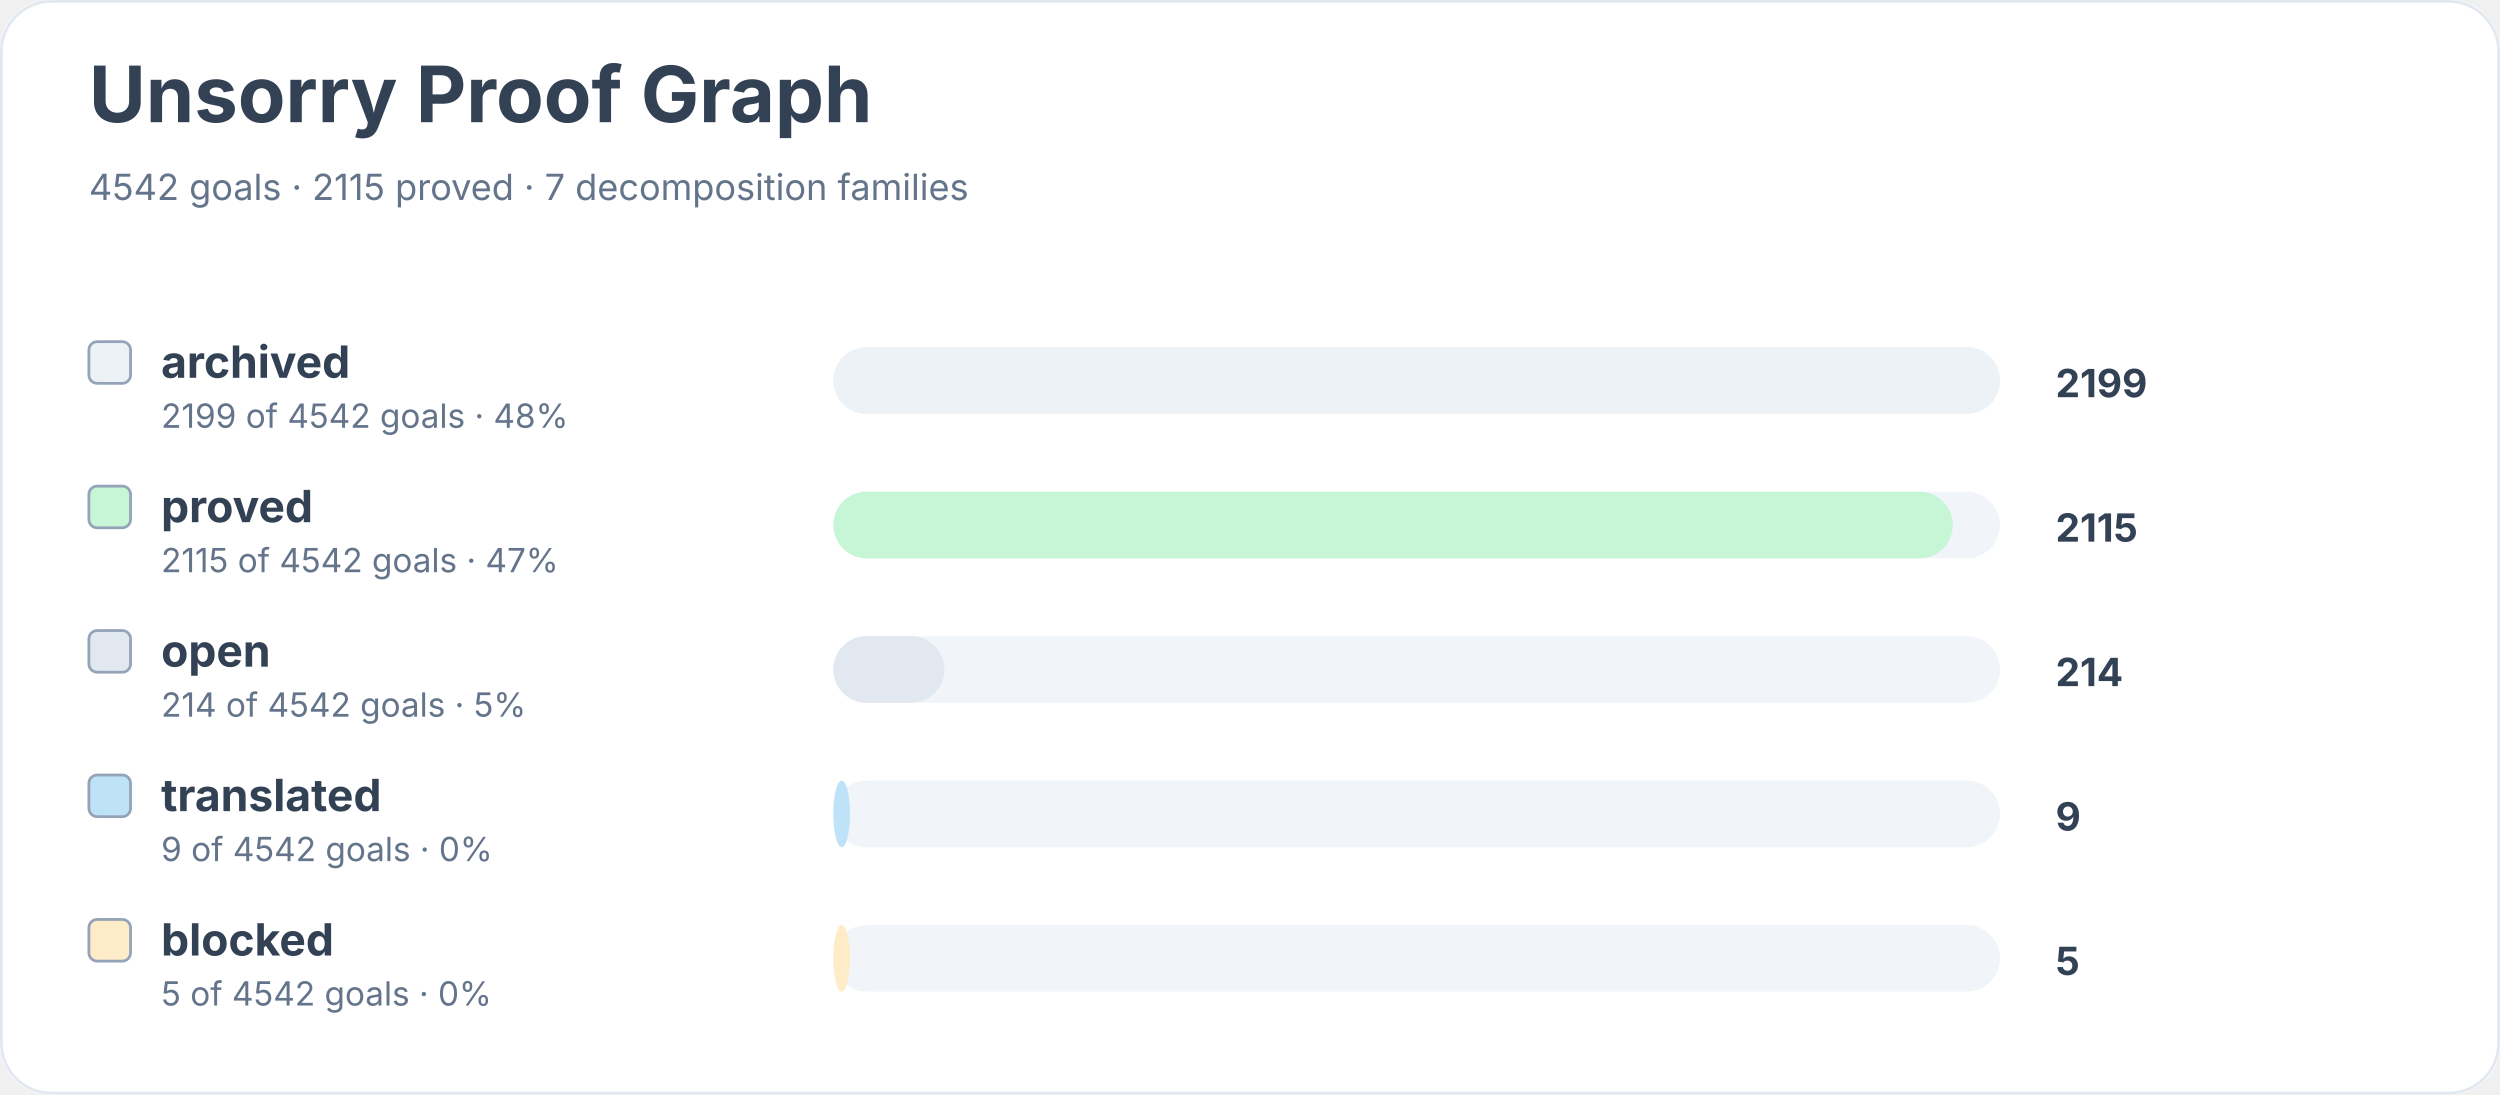
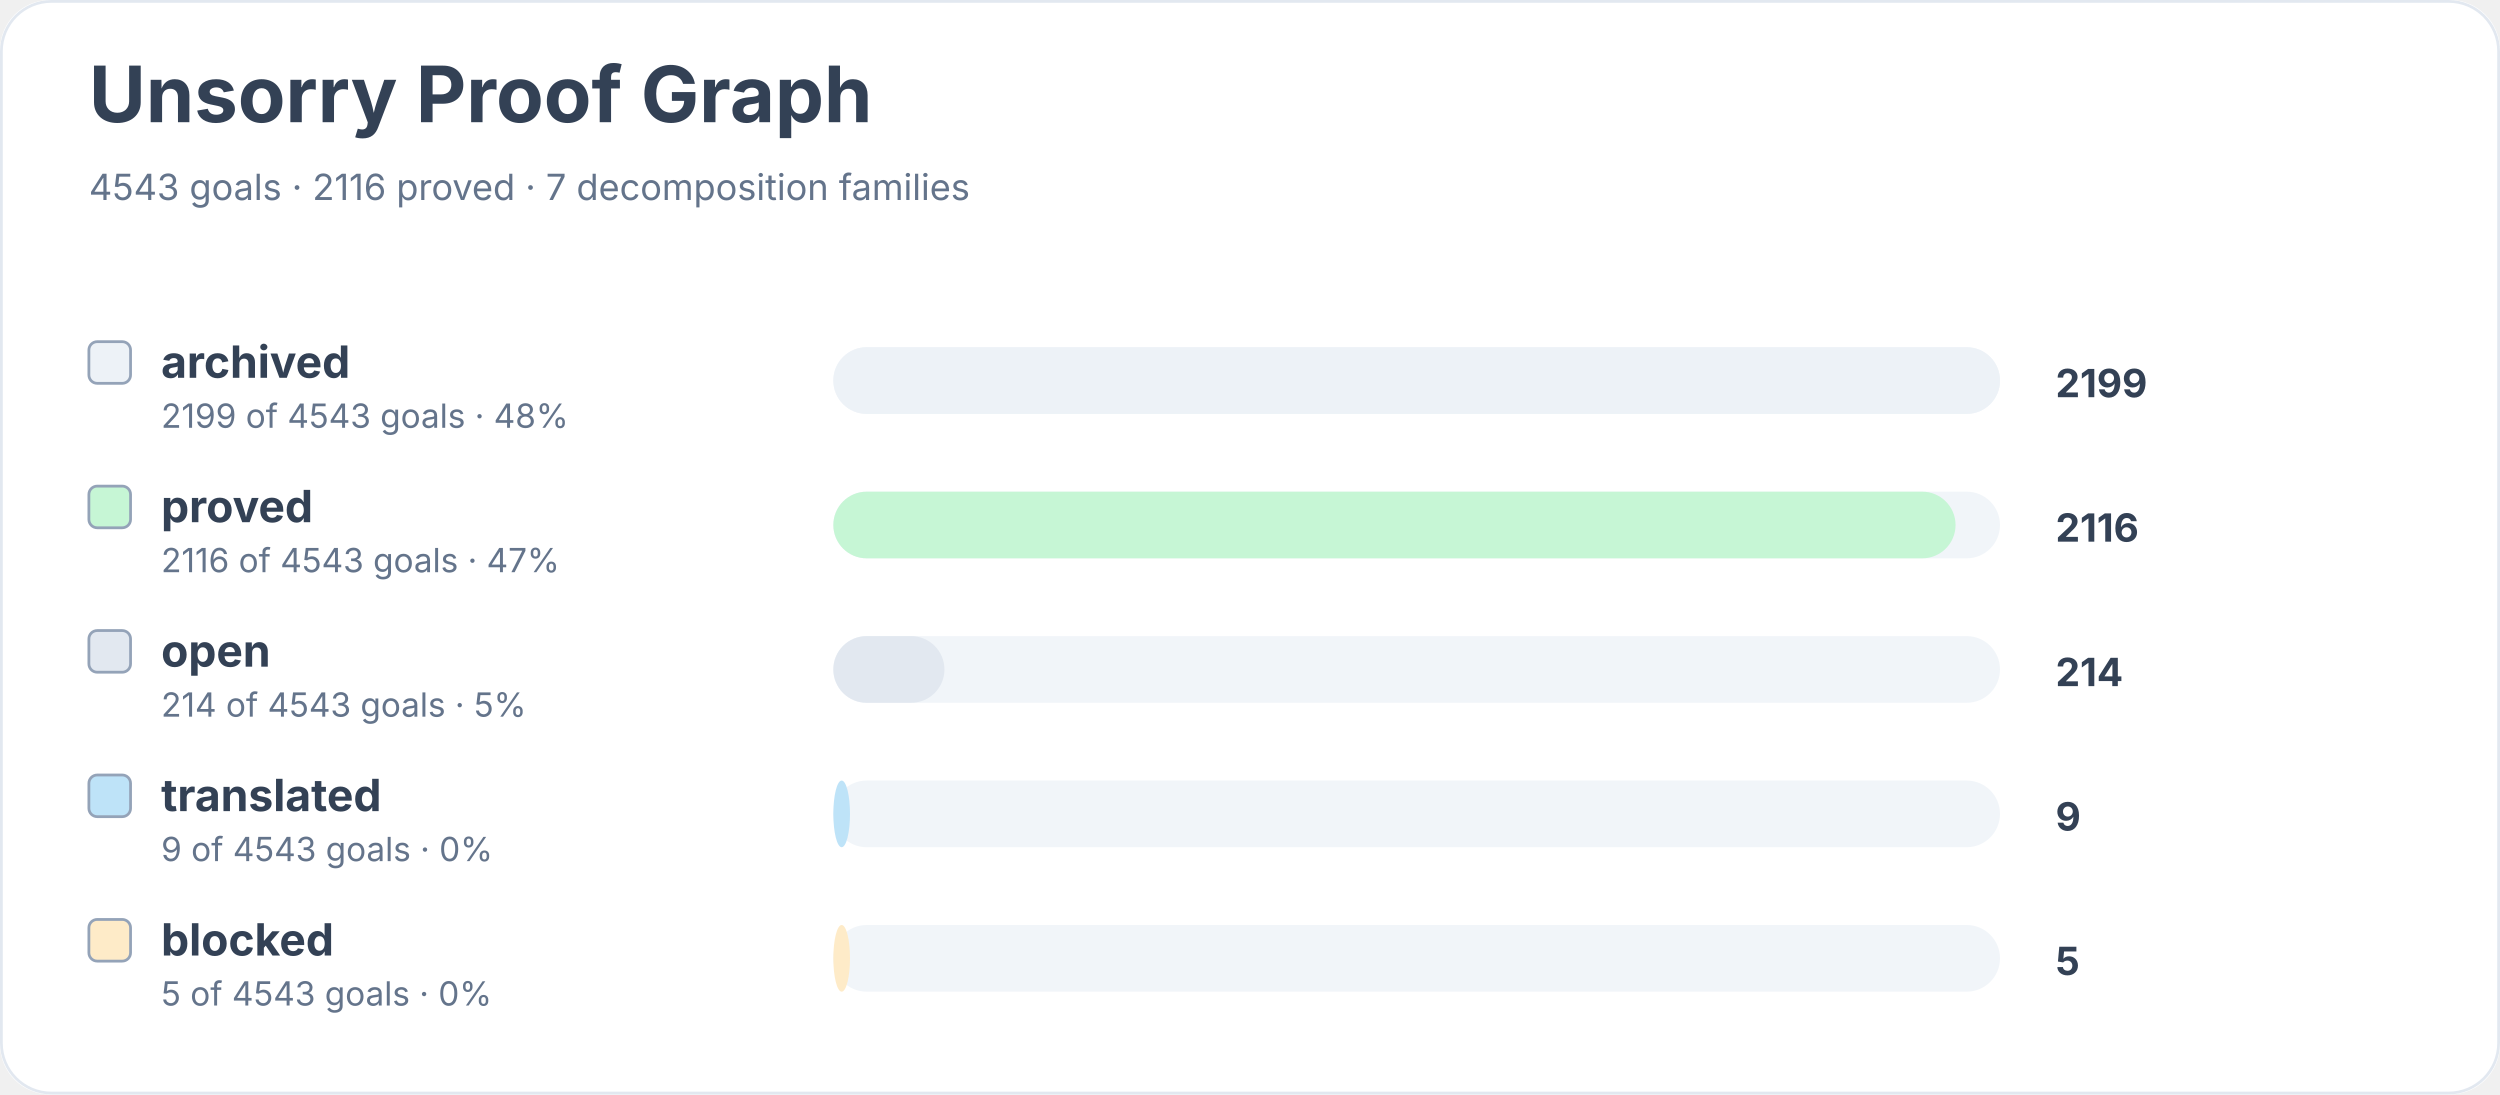
<svg xmlns="http://www.w3.org/2000/svg" width="900" height="394" viewBox="0 0 900 394" role="img" aria-labelledby="title desc">
  <rect width="900" height="100%" rx="18" fill="#ffffff" />
  <rect x="0.5" y="0.5" width="899" height="393" rx="18" fill="none" stroke="#e2e8f0" />
  <text x="32" y="44" font-family="Inter, system-ui, sans-serif" font-size="28" font-weight="700" fill="#334155">Unsorry Proof Graph</text>
-   <text x="32" y="72" font-family="Inter, system-ui, sans-serif" font-size="13" fill="#64748b">4542 goals · 2115 proved · 7 decomposition families</text>
+   <text x="32" y="72" font-family="Inter, system-ui, sans-serif" font-size="13" fill="#64748b">4543 goals · 2116 proved · 7 decomposition families</text>
  <rect x="32" y="123" width="15" height="15" rx="3" fill="#edf2f7" stroke="#94a3b8" />
  <text x="58" y="136" font-family="Inter, system-ui, sans-serif" font-size="16" font-weight="650" fill="#334155">archived</text>
-   <text x="58" y="154" font-family="Inter, system-ui, sans-serif" font-size="12" fill="#64748b">2199 of 4542 goals · 48%</text>
+   <text x="58" y="154" font-family="Inter, system-ui, sans-serif" font-size="12" fill="#64748b">2199 of 4543 goals · 48%</text>
  <rect x="300" y="125" width="420" height="24" rx="12" fill="#f1f5f9" />
  <rect x="300" y="125" width="420" height="24" rx="12" fill="#edf2f7" />
  <text x="740" y="143" font-family="Inter, system-ui, sans-serif" font-size="14" font-weight="700" fill="#334155">2199</text>
  <rect x="32" y="175" width="15" height="15" rx="3" fill="#c6f6d5" stroke="#94a3b8" />
  <text x="58" y="188" font-family="Inter, system-ui, sans-serif" font-size="16" font-weight="650" fill="#334155">proved</text>
-   <text x="58" y="206" font-family="Inter, system-ui, sans-serif" font-size="12" fill="#64748b">2115 of 4542 goals · 47%</text>
+   <text x="58" y="206" font-family="Inter, system-ui, sans-serif" font-size="12" fill="#64748b">2116 of 4543 goals · 47%</text>
  <rect x="300" y="177" width="420" height="24" rx="12" fill="#f1f5f9" />
-   <rect x="300" y="177" width="403" height="24" rx="12" fill="#c6f6d5" />
-   <text x="740" y="195" font-family="Inter, system-ui, sans-serif" font-size="14" font-weight="700" fill="#334155">2115</text>
+   <rect x="300" y="177" width="404" height="24" rx="12" fill="#c6f6d5" />
+   <text x="740" y="195" font-family="Inter, system-ui, sans-serif" font-size="14" font-weight="700" fill="#334155">2116</text>
  <rect x="32" y="227" width="15" height="15" rx="3" fill="#e2e8f0" stroke="#94a3b8" />
  <text x="58" y="240" font-family="Inter, system-ui, sans-serif" font-size="16" font-weight="650" fill="#334155">open</text>
-   <text x="58" y="258" font-family="Inter, system-ui, sans-serif" font-size="12" fill="#64748b">214 of 4542 goals · 5%</text>
+   <text x="58" y="258" font-family="Inter, system-ui, sans-serif" font-size="12" fill="#64748b">214 of 4543 goals · 5%</text>
  <rect x="300" y="229" width="420" height="24" rx="12" fill="#f1f5f9" />
  <rect x="300" y="229" width="40" height="24" rx="12" fill="#e2e8f0" />
  <text x="740" y="247" font-family="Inter, system-ui, sans-serif" font-size="14" font-weight="700" fill="#334155">214</text>
  <rect x="32" y="279" width="15" height="15" rx="3" fill="#bee3f8" stroke="#94a3b8" />
  <text x="58" y="292" font-family="Inter, system-ui, sans-serif" font-size="16" font-weight="650" fill="#334155">translated</text>
-   <text x="58" y="310" font-family="Inter, system-ui, sans-serif" font-size="12" fill="#64748b">9 of 4542 goals · 0%</text>
+   <text x="58" y="310" font-family="Inter, system-ui, sans-serif" font-size="12" fill="#64748b">9 of 4543 goals · 0%</text>
  <rect x="300" y="281" width="420" height="24" rx="12" fill="#f1f5f9" />
  <rect x="300" y="281" width="6" height="24" rx="12" fill="#bee3f8" />
  <text x="740" y="299" font-family="Inter, system-ui, sans-serif" font-size="14" font-weight="700" fill="#334155">9</text>
  <rect x="32" y="331" width="15" height="15" rx="3" fill="#feebc8" stroke="#94a3b8" />
  <text x="58" y="344" font-family="Inter, system-ui, sans-serif" font-size="16" font-weight="650" fill="#334155">blocked</text>
-   <text x="58" y="362" font-family="Inter, system-ui, sans-serif" font-size="12" fill="#64748b">5 of 4542 goals · 0%</text>
+   <text x="58" y="362" font-family="Inter, system-ui, sans-serif" font-size="12" fill="#64748b">5 of 4543 goals · 0%</text>
  <rect x="300" y="333" width="420" height="24" rx="12" fill="#f1f5f9" />
  <rect x="300" y="333" width="6" height="24" rx="12" fill="#feebc8" />
  <text x="740" y="351" font-family="Inter, system-ui, sans-serif" font-size="14" font-weight="700" fill="#334155">5</text>
</svg>
